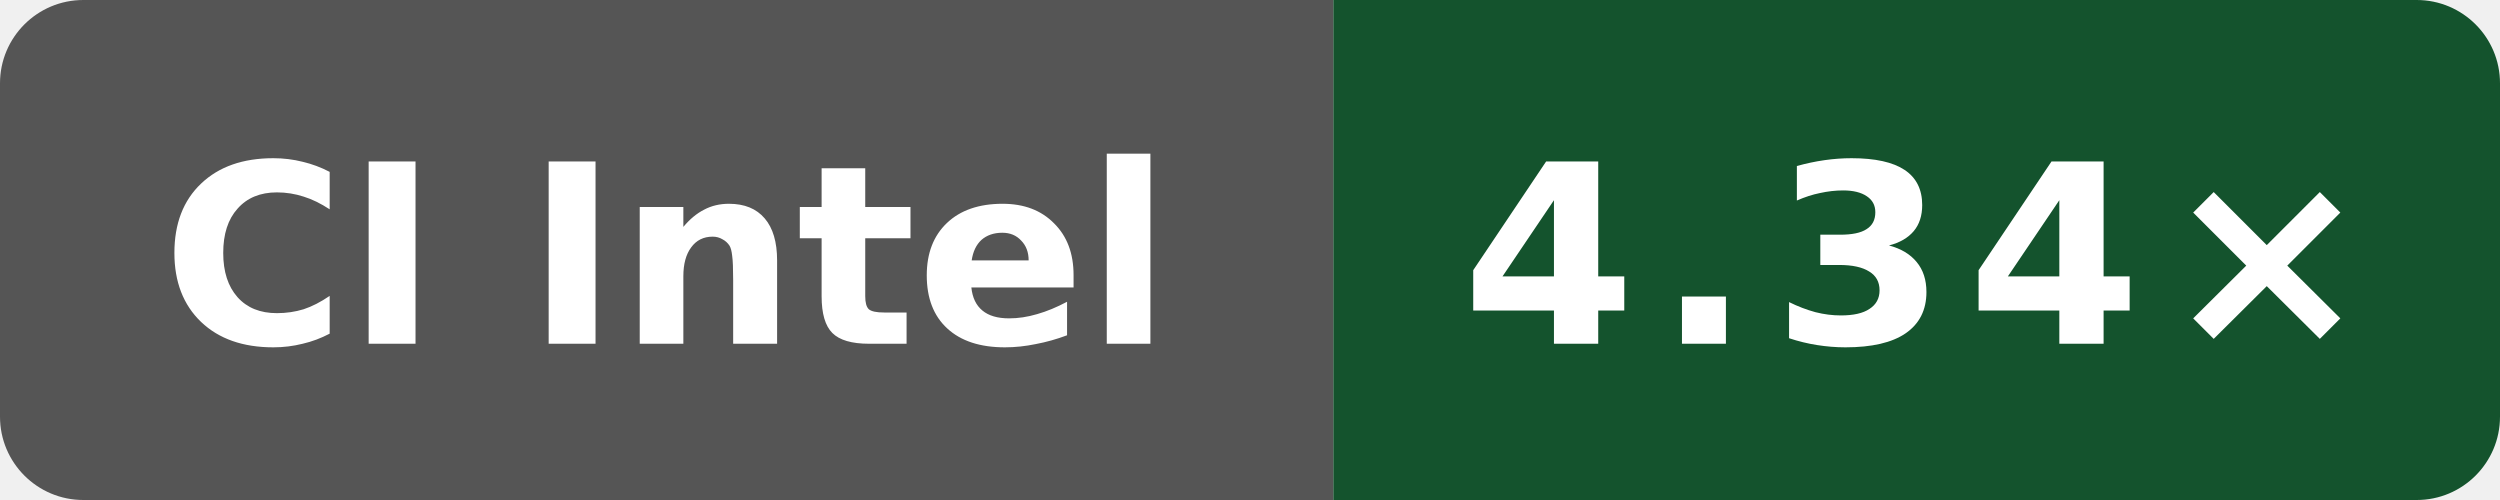
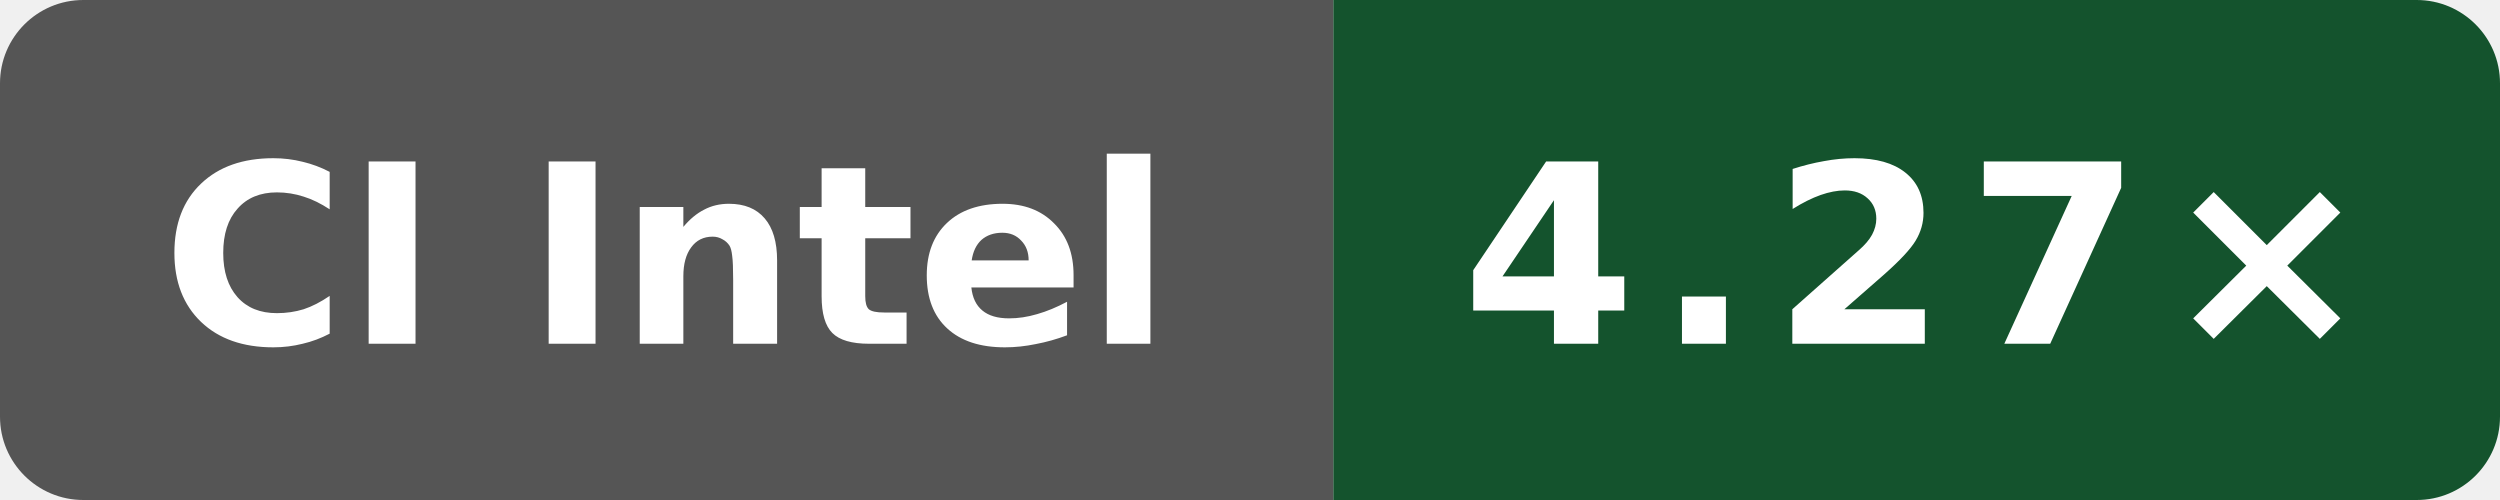
- <svg xmlns="http://www.w3.org/2000/svg" data-original-label="Internal C++ O3 compile vs gcc; Intel(R) Xeon(R) 6975P-C; revision f9e97b328c0796c85c317bee205ca89a663490b1" data-original-message="4.34×" width="120" height="24" viewBox="0 0 120 24" role="img" aria-label="Internal C++ O3 compile vs gcc; Intel(R) Xeon(R) 6975P-C; revision f9e97b328c0796c85c317bee205ca89a663490b1; measured f9e97b328c0796c85c317bee205ca89a663490b1; 2 commits behind main: 4.34×">
+ <svg xmlns="http://www.w3.org/2000/svg" data-original-label="Internal C++ O3 compile vs gcc; Intel(R) Xeon(R) 6975P-C; revision de44b5cf8e143b4625737955531361b622b74bef" data-original-message="4.27×" width="120" height="24" viewBox="0 0 120 24" role="img" aria-label="Internal C++ O3 compile vs gcc; Intel(R) Xeon(R) 6975P-C; revision de44b5cf8e143b4625737955531361b622b74bef; measured de44b5cf8e143b4625737955531361b622b74bef; 0 commits behind main: 4.27×">
  <defs>
    <clipPath id="badge">
      <rect width="120" height="24" rx="4" />
    </clipPath>
  </defs>
  <g clip-path="url(#badge)">
    <rect width="64" height="24" fill="#555" />
    <rect x="64" width="56" height="24" fill="#14532d" />
  </g>
  <text x="32" y="16.5" fill="#fff" text-anchor="middle" font-family="Verdana,Geneva,DejaVu Sans,sans-serif" font-size="12" font-weight="700" textLength="52" lengthAdjust="spacingAndGlyphs">CI Intel</text>
-   <text x="92" y="16.5" fill="#fff" text-anchor="middle" font-family="Verdana,Geneva,DejaVu Sans,sans-serif" font-size="12" font-weight="700" letter-spacing="1" textLength="39" lengthAdjust="spacingAndGlyphs">4.34×</text>
+   <text x="92" y="16.5" fill="#fff" text-anchor="middle" font-family="Verdana,Geneva,DejaVu Sans,sans-serif" font-size="12" font-weight="700" letter-spacing="1" textLength="39" lengthAdjust="spacingAndGlyphs">4.27×</text>
</svg>
